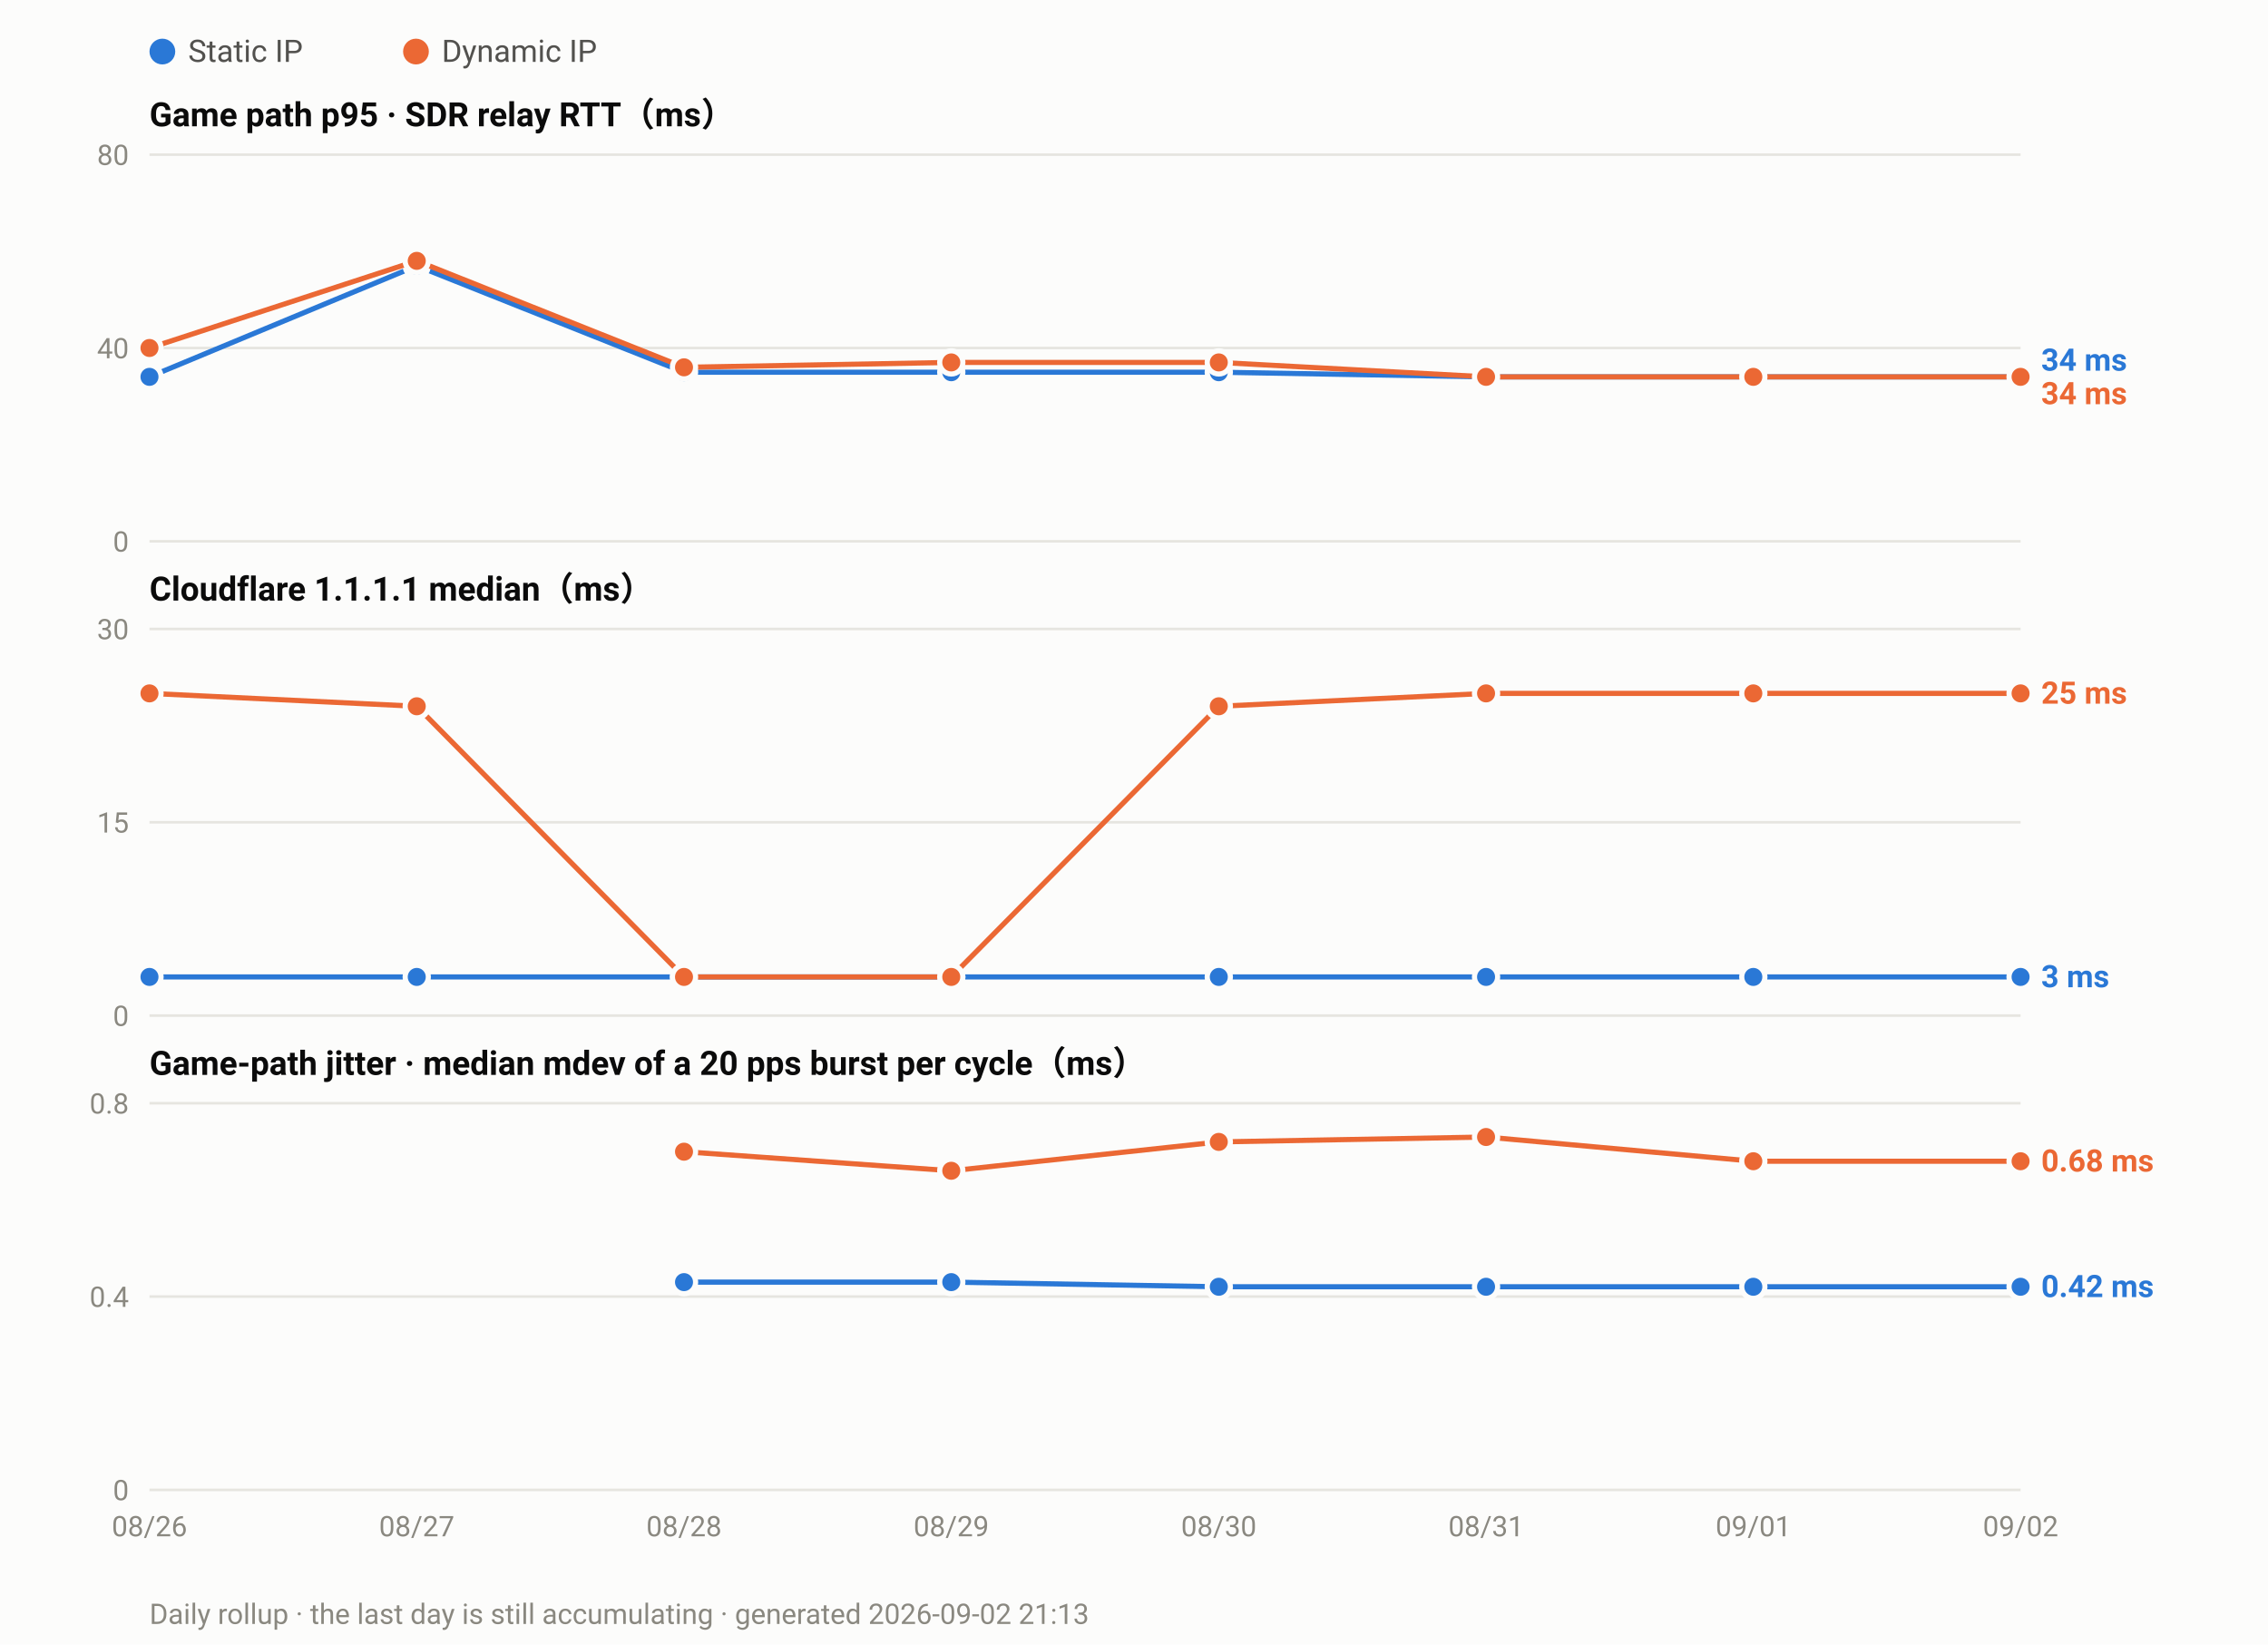
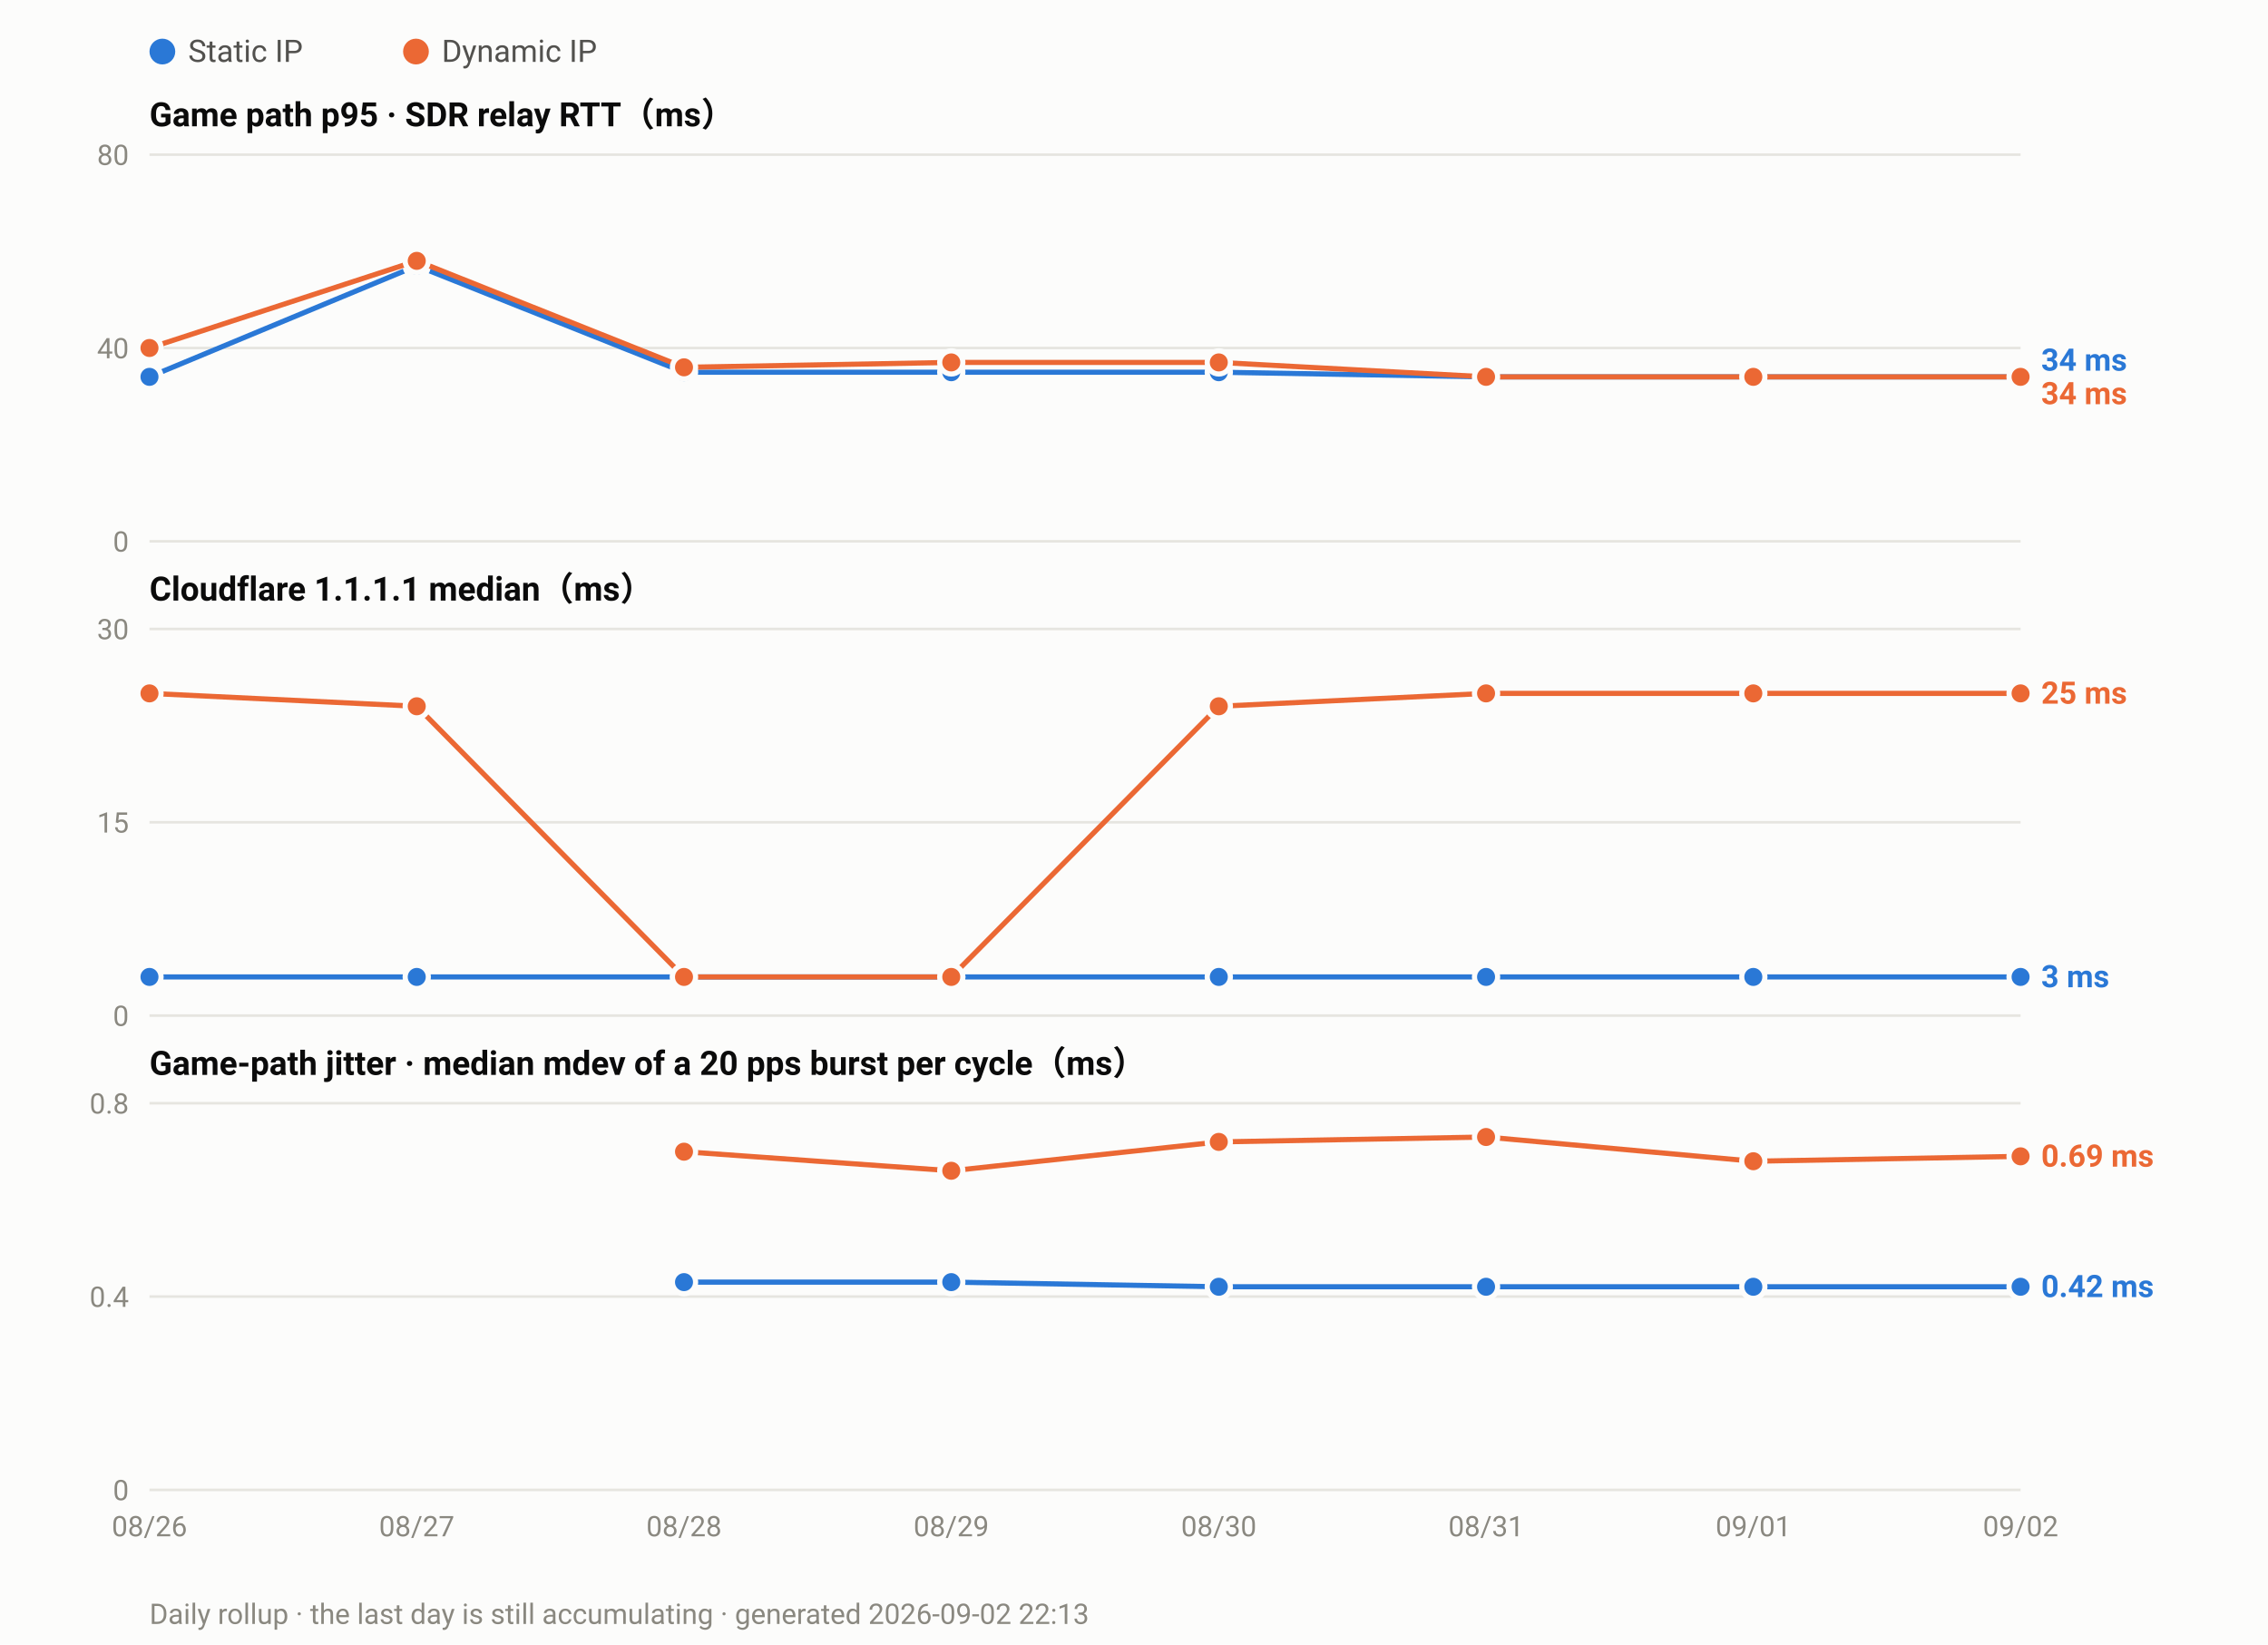
<svg xmlns="http://www.w3.org/2000/svg" width="880" height="638" viewBox="0 0 880 638" font-family="ui-sans-serif,-apple-system,Segoe UI,Roboto,Helvetica,Arial,sans-serif">
  <rect width="880" height="638" fill="#fcfcfb" />
  <circle cx="63.0" cy="20" r="5" fill="#2a78d6" />
  <text x="73.0" y="24" font-size="12" fill="#52514e">Static IP</text>
  <circle cx="161.4" cy="20" r="5" fill="#eb6834" />
  <text x="171.4" y="24" font-size="12" fill="#52514e">Dynamic IP</text>
  <text x="58" y="49.0" font-size="13" font-weight="600" fill="#0b0b0b">Game path p95 · SDR relay RTT（ms）</text>
  <line x1="58" y1="210.0" x2="784.0" y2="210.0" stroke="#e6e5e0" stroke-width="1" />
  <text x="50" y="214.0" font-size="11" text-anchor="end" fill="#8a8880">0</text>
  <line x1="58" y1="135.0" x2="784.0" y2="135.0" stroke="#e6e5e0" stroke-width="1" />
  <text x="50" y="139.0" font-size="11" text-anchor="end" fill="#8a8880">40</text>
  <line x1="58" y1="60.0" x2="784.0" y2="60.0" stroke="#e6e5e0" stroke-width="1" />
  <text x="50" y="64.0" font-size="11" text-anchor="end" fill="#8a8880">80</text>
  <polyline fill="none" stroke="#2a78d6" stroke-width="2" stroke-linejoin="round" points="58.0,146.2 161.7,103.1 265.4,144.4 369.1,144.4 472.9,144.4 576.6,146.2 680.3,146.2 784.0,146.2" />
  <circle cx="58.0" cy="146.2" r="4.5" fill="#2a78d6" stroke="#fcfcfb" stroke-width="2" />
  <circle cx="161.7" cy="103.1" r="4.5" fill="#2a78d6" stroke="#fcfcfb" stroke-width="2" />
  <circle cx="265.4" cy="144.4" r="4.5" fill="#2a78d6" stroke="#fcfcfb" stroke-width="2" />
  <circle cx="369.1" cy="144.4" r="4.5" fill="#2a78d6" stroke="#fcfcfb" stroke-width="2" />
  <circle cx="472.9" cy="144.4" r="4.5" fill="#2a78d6" stroke="#fcfcfb" stroke-width="2" />
  <circle cx="576.6" cy="146.2" r="4.5" fill="#2a78d6" stroke="#fcfcfb" stroke-width="2" />
  <circle cx="680.3" cy="146.2" r="4.5" fill="#2a78d6" stroke="#fcfcfb" stroke-width="2" />
  <circle cx="784.0" cy="146.2" r="4.5" fill="#2a78d6" stroke="#fcfcfb" stroke-width="2" />
  <polyline fill="none" stroke="#eb6834" stroke-width="2" stroke-linejoin="round" points="58.0,135.0 161.7,101.2 265.4,142.5 369.1,140.6 472.9,140.6 576.6,146.2 680.3,146.2 784.0,146.2" />
  <circle cx="58.0" cy="135.0" r="4.5" fill="#eb6834" stroke="#fcfcfb" stroke-width="2" />
  <circle cx="161.7" cy="101.2" r="4.5" fill="#eb6834" stroke="#fcfcfb" stroke-width="2" />
  <circle cx="265.4" cy="142.5" r="4.5" fill="#eb6834" stroke="#fcfcfb" stroke-width="2" />
  <circle cx="369.1" cy="140.6" r="4.5" fill="#eb6834" stroke="#fcfcfb" stroke-width="2" />
  <circle cx="472.9" cy="140.6" r="4.5" fill="#eb6834" stroke="#fcfcfb" stroke-width="2" />
  <circle cx="576.6" cy="146.2" r="4.5" fill="#eb6834" stroke="#fcfcfb" stroke-width="2" />
  <circle cx="680.3" cy="146.2" r="4.5" fill="#eb6834" stroke="#fcfcfb" stroke-width="2" />
  <circle cx="784.0" cy="146.2" r="4.5" fill="#eb6834" stroke="#fcfcfb" stroke-width="2" />
  <text x="792.0" y="143.8" font-size="12" font-weight="600" fill="#2a78d6">34 ms</text>
  <text x="792.0" y="156.8" font-size="12" font-weight="600" fill="#eb6834">34 ms</text>
  <text x="58" y="233.0" font-size="13" font-weight="600" fill="#0b0b0b">Cloudflare 1.1.1.1 median（ms）</text>
  <line x1="58" y1="394.0" x2="784.0" y2="394.0" stroke="#e6e5e0" stroke-width="1" />
  <text x="50" y="398.0" font-size="11" text-anchor="end" fill="#8a8880">0</text>
  <line x1="58" y1="319.0" x2="784.0" y2="319.0" stroke="#e6e5e0" stroke-width="1" />
  <text x="50" y="323.0" font-size="11" text-anchor="end" fill="#8a8880">15</text>
  <line x1="58" y1="244.0" x2="784.0" y2="244.0" stroke="#e6e5e0" stroke-width="1" />
  <text x="50" y="248.0" font-size="11" text-anchor="end" fill="#8a8880">30</text>
  <polyline fill="none" stroke="#2a78d6" stroke-width="2" stroke-linejoin="round" points="58.0,379.0 161.7,379.0 265.4,379.0 369.1,379.0 472.9,379.0 576.6,379.0 680.3,379.0 784.0,379.0" />
  <circle cx="58.0" cy="379.0" r="4.5" fill="#2a78d6" stroke="#fcfcfb" stroke-width="2" />
  <circle cx="161.7" cy="379.0" r="4.5" fill="#2a78d6" stroke="#fcfcfb" stroke-width="2" />
  <circle cx="265.4" cy="379.0" r="4.5" fill="#2a78d6" stroke="#fcfcfb" stroke-width="2" />
  <circle cx="369.1" cy="379.0" r="4.5" fill="#2a78d6" stroke="#fcfcfb" stroke-width="2" />
  <circle cx="472.9" cy="379.0" r="4.5" fill="#2a78d6" stroke="#fcfcfb" stroke-width="2" />
  <circle cx="576.6" cy="379.0" r="4.5" fill="#2a78d6" stroke="#fcfcfb" stroke-width="2" />
  <circle cx="680.3" cy="379.0" r="4.5" fill="#2a78d6" stroke="#fcfcfb" stroke-width="2" />
  <circle cx="784.0" cy="379.0" r="4.5" fill="#2a78d6" stroke="#fcfcfb" stroke-width="2" />
  <polyline fill="none" stroke="#eb6834" stroke-width="2" stroke-linejoin="round" points="58.0,269.0 161.7,274.0 265.4,379.0 369.1,379.0 472.9,274.0 576.6,269.0 680.3,269.0 784.0,269.0" />
  <circle cx="58.0" cy="269.0" r="4.5" fill="#eb6834" stroke="#fcfcfb" stroke-width="2" />
  <circle cx="161.7" cy="274.0" r="4.5" fill="#eb6834" stroke="#fcfcfb" stroke-width="2" />
  <circle cx="265.4" cy="379.0" r="4.5" fill="#eb6834" stroke="#fcfcfb" stroke-width="2" />
  <circle cx="369.1" cy="379.0" r="4.5" fill="#eb6834" stroke="#fcfcfb" stroke-width="2" />
  <circle cx="472.9" cy="274.0" r="4.5" fill="#eb6834" stroke="#fcfcfb" stroke-width="2" />
  <circle cx="576.6" cy="269.0" r="4.5" fill="#eb6834" stroke="#fcfcfb" stroke-width="2" />
  <circle cx="680.3" cy="269.0" r="4.5" fill="#eb6834" stroke="#fcfcfb" stroke-width="2" />
  <circle cx="784.0" cy="269.0" r="4.5" fill="#eb6834" stroke="#fcfcfb" stroke-width="2" />
  <text x="792.0" y="273.0" font-size="12" font-weight="600" fill="#eb6834">25 ms</text>
  <text x="792.0" y="383.0" font-size="12" font-weight="600" fill="#2a78d6">3 ms</text>
  <text x="58" y="417.0" font-size="13" font-weight="600" fill="#0b0b0b">Game-path jitter · median mdev of a 20 pps burst per cycle（ms）</text>
  <line x1="58" y1="578.0" x2="784.0" y2="578.0" stroke="#e6e5e0" stroke-width="1" />
  <text x="50" y="582.0" font-size="11" text-anchor="end" fill="#8a8880">0</text>
  <line x1="58" y1="503.0" x2="784.0" y2="503.0" stroke="#e6e5e0" stroke-width="1" />
  <text x="50" y="507.0" font-size="11" text-anchor="end" fill="#8a8880">0.4</text>
  <line x1="58" y1="428.0" x2="784.0" y2="428.0" stroke="#e6e5e0" stroke-width="1" />
  <text x="50" y="432.0" font-size="11" text-anchor="end" fill="#8a8880">0.8</text>
  <polyline fill="none" stroke="#2a78d6" stroke-width="2" stroke-linejoin="round" points="265.4,497.4 369.1,497.4 472.9,499.2 576.6,499.2 680.3,499.2 784.0,499.2" />
  <circle cx="265.4" cy="497.4" r="4.5" fill="#2a78d6" stroke="#fcfcfb" stroke-width="2" />
  <circle cx="369.1" cy="497.4" r="4.5" fill="#2a78d6" stroke="#fcfcfb" stroke-width="2" />
  <circle cx="472.9" cy="499.2" r="4.5" fill="#2a78d6" stroke="#fcfcfb" stroke-width="2" />
  <circle cx="576.6" cy="499.2" r="4.5" fill="#2a78d6" stroke="#fcfcfb" stroke-width="2" />
  <circle cx="680.3" cy="499.2" r="4.5" fill="#2a78d6" stroke="#fcfcfb" stroke-width="2" />
  <circle cx="784.0" cy="499.2" r="4.5" fill="#2a78d6" stroke="#fcfcfb" stroke-width="2" />
-   <polyline fill="none" stroke="#eb6834" stroke-width="2" stroke-linejoin="round" points="265.4,446.8 369.1,454.2 472.9,443.0 576.6,441.1 680.3,450.5 784.0,450.5" />
+   <polyline fill="none" stroke="#eb6834" stroke-width="2" stroke-linejoin="round" points="265.4,446.8 369.1,454.2 472.9,443.0 576.6,441.1 680.3,450.5 784.0,448.6" />
  <circle cx="265.4" cy="446.8" r="4.5" fill="#eb6834" stroke="#fcfcfb" stroke-width="2" />
  <circle cx="369.1" cy="454.2" r="4.5" fill="#eb6834" stroke="#fcfcfb" stroke-width="2" />
  <circle cx="472.9" cy="443.0" r="4.5" fill="#eb6834" stroke="#fcfcfb" stroke-width="2" />
  <circle cx="576.6" cy="441.1" r="4.5" fill="#eb6834" stroke="#fcfcfb" stroke-width="2" />
  <circle cx="680.3" cy="450.5" r="4.5" fill="#eb6834" stroke="#fcfcfb" stroke-width="2" />
-   <circle cx="784.0" cy="450.5" r="4.5" fill="#eb6834" stroke="#fcfcfb" stroke-width="2" />
-   <text x="792.0" y="454.5" font-size="12" font-weight="600" fill="#eb6834">0.68 ms</text>
+   <circle cx="784.0" cy="448.6" r="4.5" fill="#eb6834" stroke="#fcfcfb" stroke-width="2" />
+   <text x="792.0" y="452.6" font-size="12" font-weight="600" fill="#eb6834">0.69 ms</text>
  <text x="792.0" y="503.2" font-size="12" font-weight="600" fill="#2a78d6">0.42 ms</text>
  <text x="58.0" y="596.0" font-size="11" text-anchor="middle" fill="#8a8880">08/26</text>
  <text x="161.7" y="596.0" font-size="11" text-anchor="middle" fill="#8a8880">08/27</text>
  <text x="265.4" y="596.0" font-size="11" text-anchor="middle" fill="#8a8880">08/28</text>
  <text x="369.1" y="596.0" font-size="11" text-anchor="middle" fill="#8a8880">08/29</text>
  <text x="472.9" y="596.0" font-size="11" text-anchor="middle" fill="#8a8880">08/30</text>
  <text x="576.6" y="596.0" font-size="11" text-anchor="middle" fill="#8a8880">08/31</text>
  <text x="680.3" y="596.0" font-size="11" text-anchor="middle" fill="#8a8880">09/01</text>
  <text x="784.0" y="596.0" font-size="11" text-anchor="middle" fill="#8a8880">09/02</text>
-   <text x="58" y="630" font-size="11" fill="#8a8880">Daily rollup · the last day is still accumulating · generated 2026-09-02 21:13</text>
+   <text x="58" y="630" font-size="11" fill="#8a8880">Daily rollup · the last day is still accumulating · generated 2026-09-02 22:13</text>
</svg>
